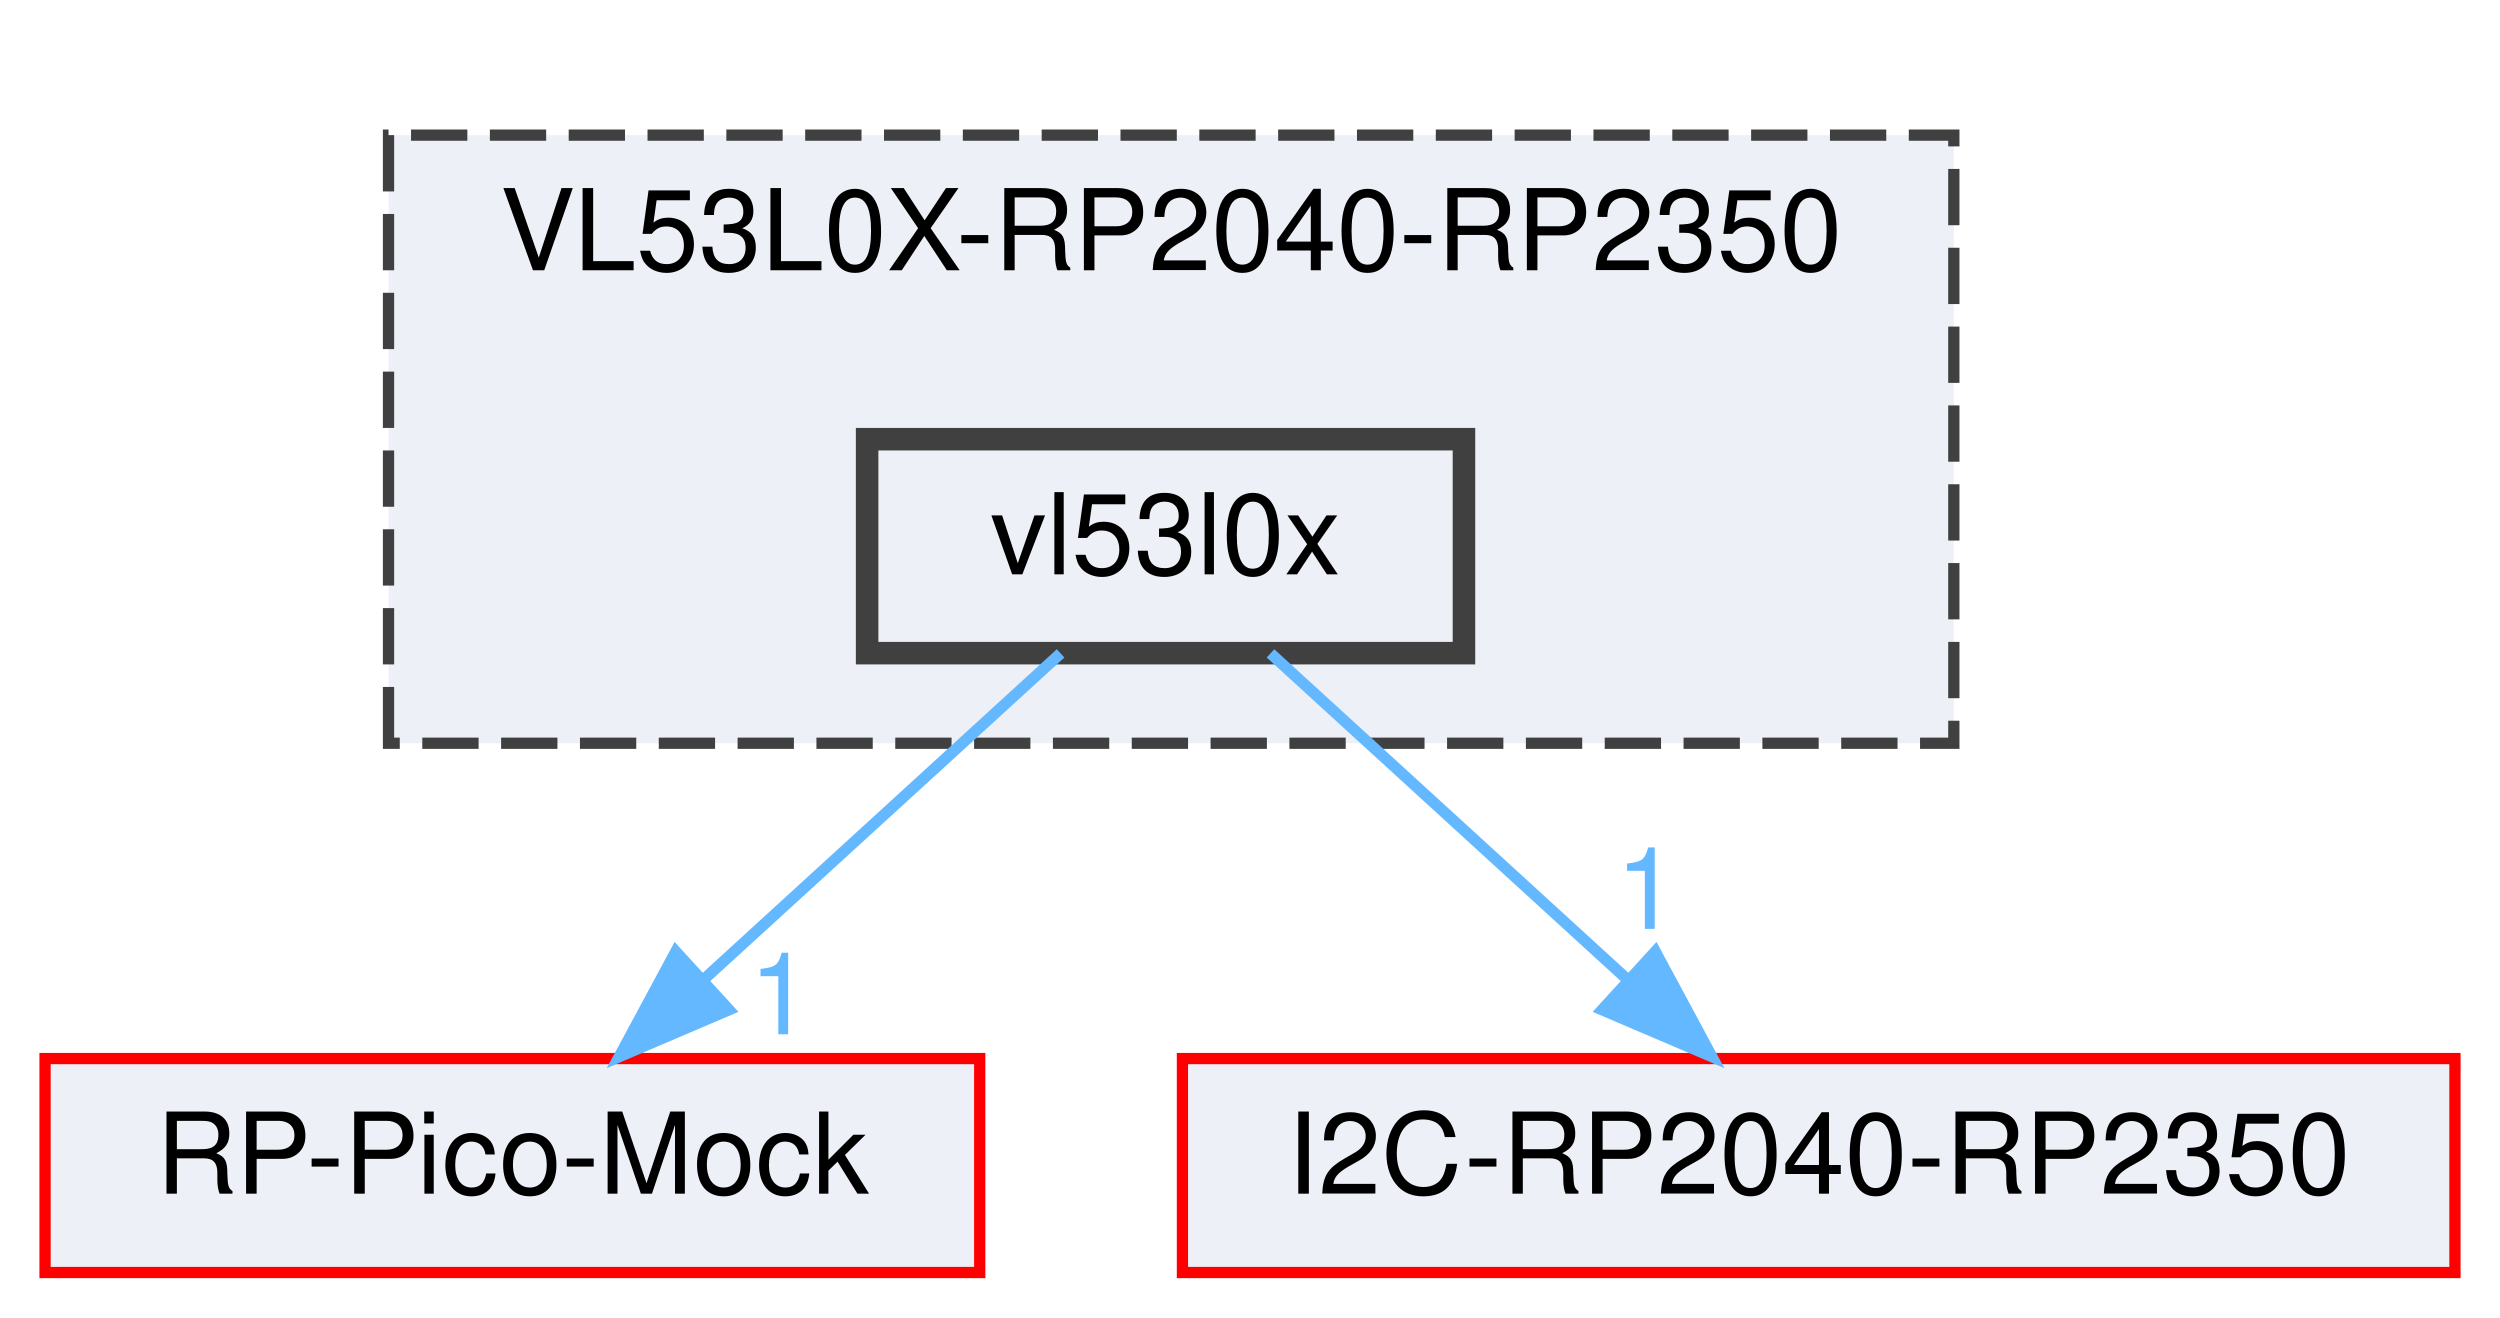
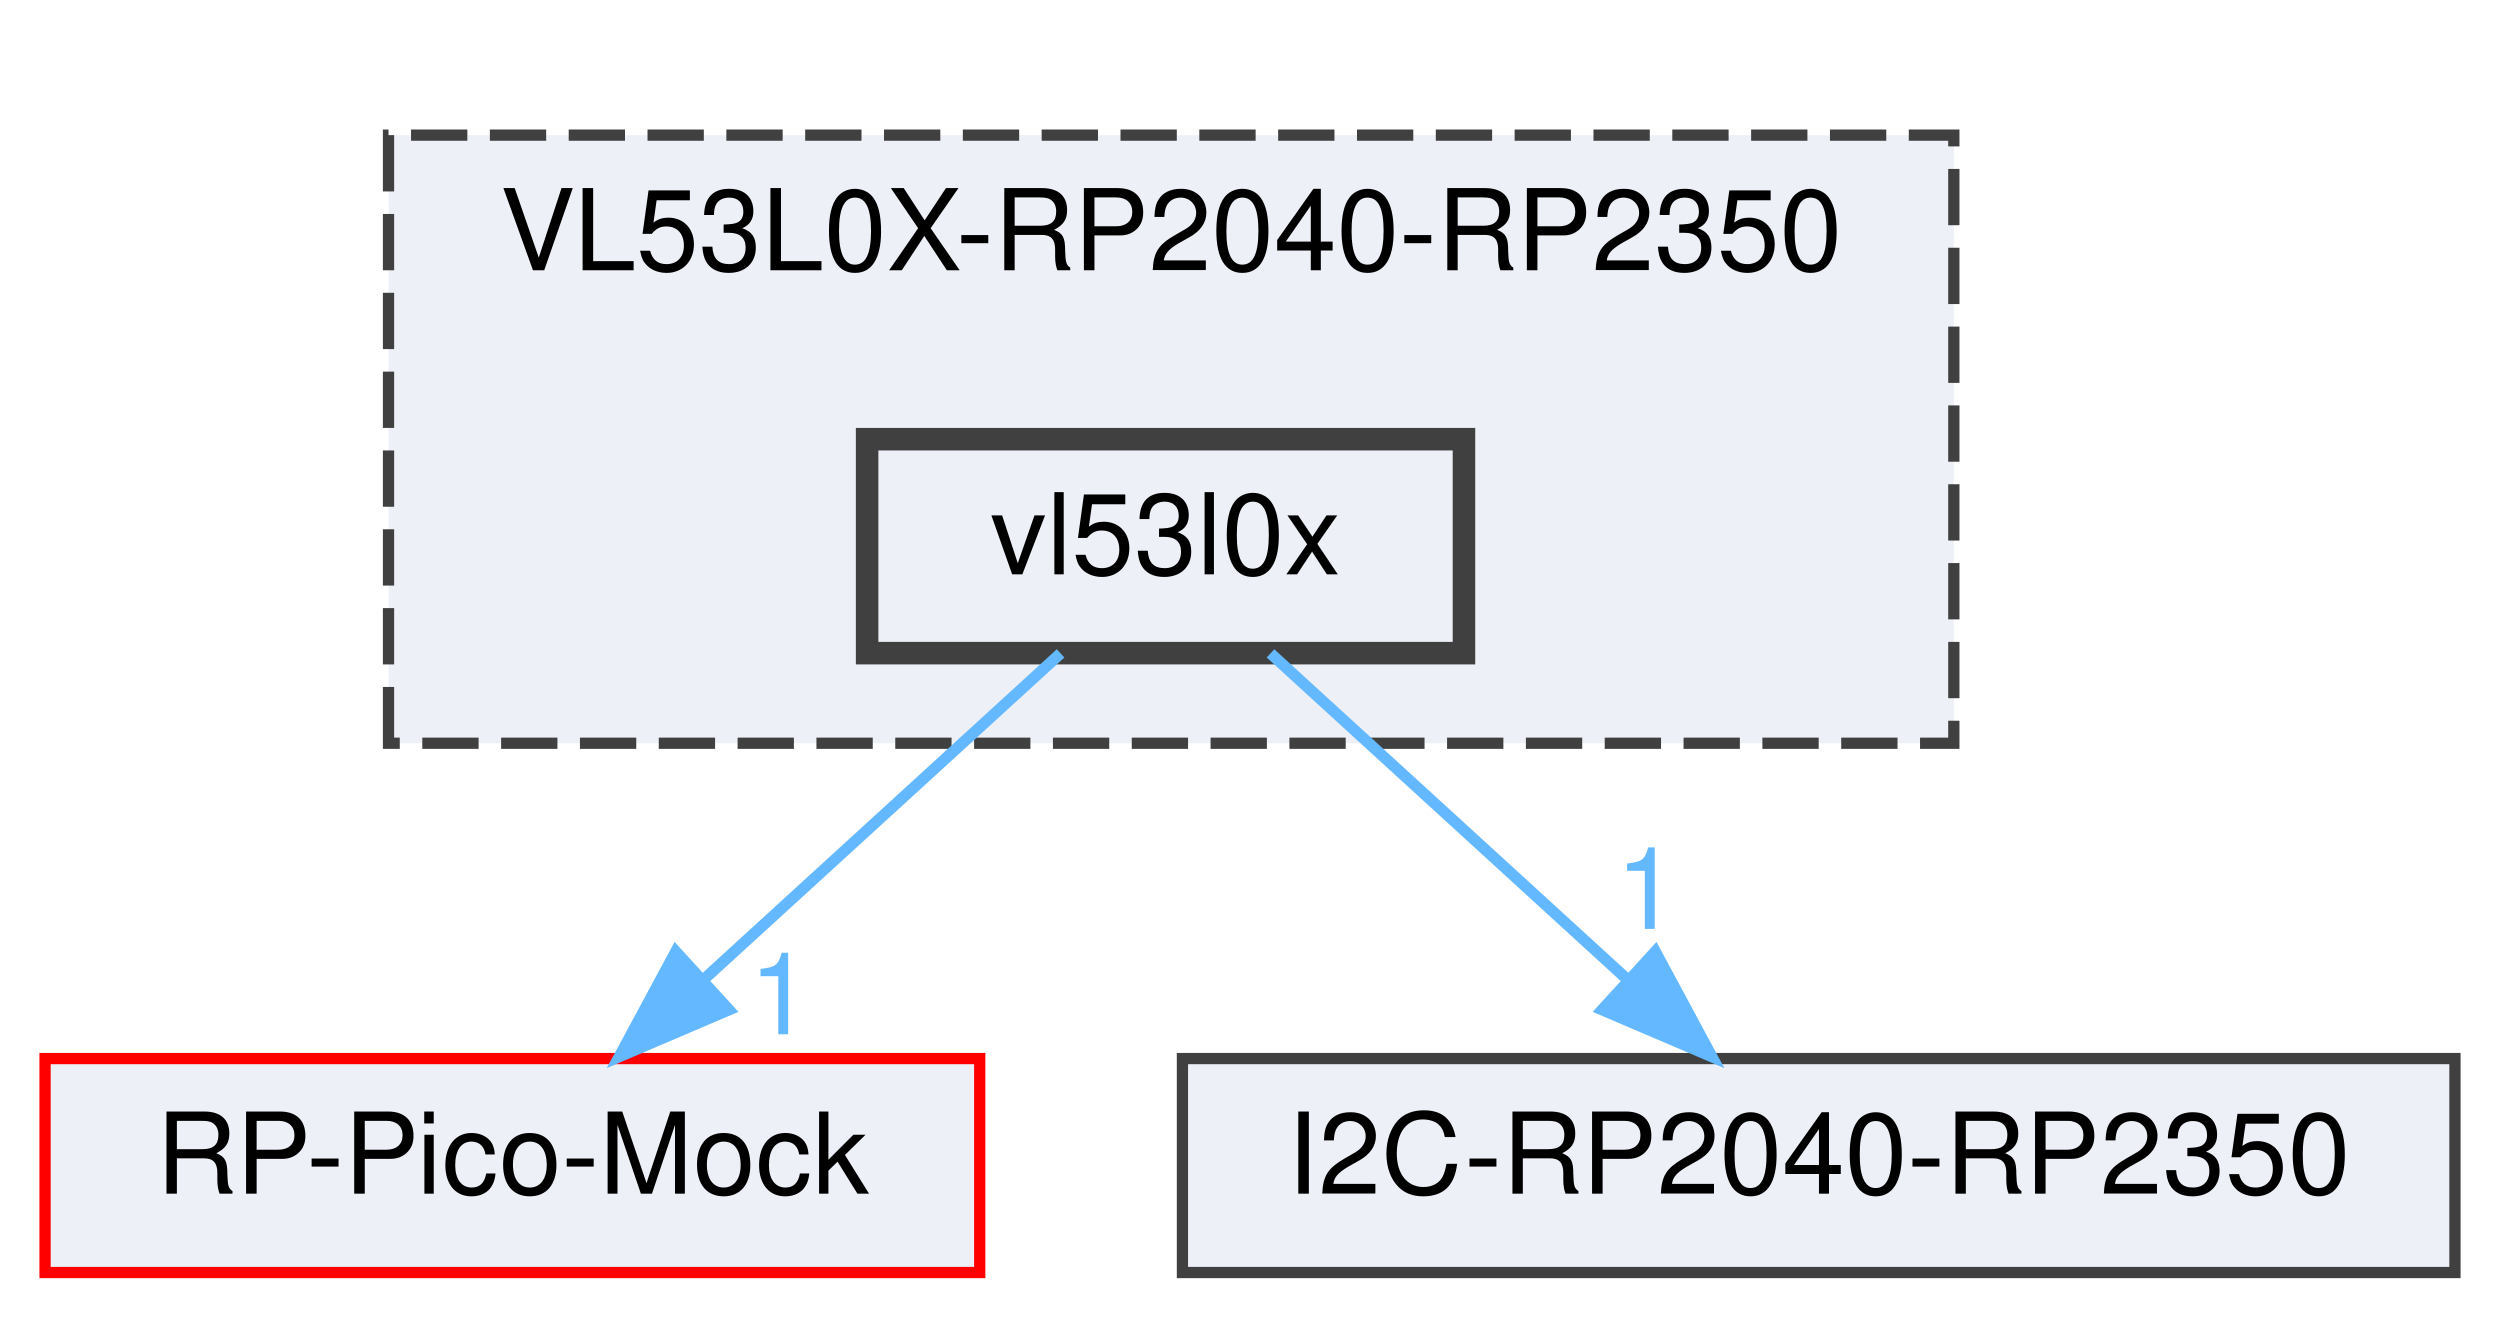
<svg xmlns="http://www.w3.org/2000/svg" xmlns:xlink="http://www.w3.org/1999/xlink" width="222pt" height="117pt" viewBox="0.00 0.00 222.00 117.00">
  <g id="graph0" class="graph" transform="scale(1 1) rotate(0) translate(4 113)">
    <g id="clust1" class="cluster">
      <g id="a_clust1">
        <a xlink:href="dir_a534f426f389a2c938fcf42377e00698.html" target="_top" xlink:title="VL53L0X-RP2040-RP2350">
          <polygon fill="#edf0f7" stroke="#404040" stroke-dasharray="5,2" points="30.5,-47 30.5,-101 169.5,-101 169.5,-47 30.5,-47" />
          <text text-anchor="middle" x="100" y="-89" font-family="Helvetica,sans-Serif" font-size="10.00">VL53L0X-RP2040-RP2350</text>
        </a>
      </g>
    </g>
    <g id="node1" class="node">
      <g id="a_node1">
        <a xlink:href="dir_f603631c5ac227817b7ff233e3cd2531.html" target="_top" xlink:title="vl53l0x">
          <polygon fill="#edf0f7" stroke="#404040" stroke-width="2" points="126,-74 73,-74 73,-55 126,-55 126,-74" />
          <text text-anchor="middle" x="99.5" y="-62" font-family="Helvetica,sans-Serif" font-size="10.00">vl53l0x</text>
        </a>
      </g>
    </g>
    <g id="node2" class="node">
      <g id="a_node2">
        <a xlink:href="dir_58feeb1fd685818ef953c7f6da627f79.html" target="_top" xlink:title="RP-Pico-Mock">
          <polygon fill="#edf0f7" stroke="red" points="83,-19 0,-19 0,0 83,0 83,-19" />
          <text text-anchor="middle" x="41.5" y="-7" font-family="Helvetica,sans-Serif" font-size="10.00">RP-Pico-Mock</text>
        </a>
      </g>
    </g>
    <g id="edge1" class="edge">
      <g id="a_edge1">
-         <a xlink:href="dir_000019_000017.html" target="_top">
+         <a xlink:href="dir_000013_000011.html" target="_top">
          <path fill="none" stroke="#63b8ff" d="M90.18,-54.98C81.69,-47.23 68.94,-35.58 58.62,-26.14" />
          <polygon fill="#63b8ff" stroke="#63b8ff" points="60.73,-23.33 50.99,-19.17 56.01,-28.5 60.73,-23.33" />
        </a>
      </g>
      <g id="a_edge1-headlabel">
-         <a xlink:href="dir_000019_000017.html" target="_top" xlink:title="1">
+         <a xlink:href="dir_000013_000011.html" target="_top" xlink:title="1">
          <text text-anchor="middle" x="65.3" y="-21.16" font-family="Helvetica,sans-Serif" font-size="10.00" fill="#63b8ff">1</text>
        </a>
      </g>
    </g>
    <g id="node3" class="node">
      <g id="a_node3">
        <a xlink:href="dir_e92e05ee3da150403452ae6e5e6731ce.html" target="_top" xlink:title="I2C-RP2040-RP2350">
-           <polygon fill="#edf0f7" stroke="red" points="214,-19 101,-19 101,0 214,0 214,-19" />
+           <polygon fill="#edf0f7" stroke="#404040" points="214,-19 101,-19 101,0 214,0 214,-19" />
          <text text-anchor="middle" x="157.5" y="-7" font-family="Helvetica,sans-Serif" font-size="10.00">I2C-RP2040-RP2350</text>
        </a>
      </g>
    </g>
    <g id="edge2" class="edge">
      <g id="a_edge2">
-         <a xlink:href="dir_000019_000010.html" target="_top">
+         <a xlink:href="dir_000013_000004.html" target="_top">
          <path fill="none" stroke="#63b8ff" d="M108.82,-54.98C117.31,-47.23 130.06,-35.58 140.38,-26.14" />
          <polygon fill="#63b8ff" stroke="#63b8ff" points="142.99,-28.5 148.01,-19.17 138.27,-23.33 142.99,-28.5" />
        </a>
      </g>
      <g id="a_edge2-headlabel">
-         <a xlink:href="dir_000019_000010.html" target="_top" xlink:title="1">
+         <a xlink:href="dir_000013_000004.html" target="_top" xlink:title="1">
          <text text-anchor="middle" x="142.25" y="-30.52" font-family="Helvetica,sans-Serif" font-size="10.00" fill="#63b8ff">1</text>
        </a>
      </g>
    </g>
  </g>
</svg>
